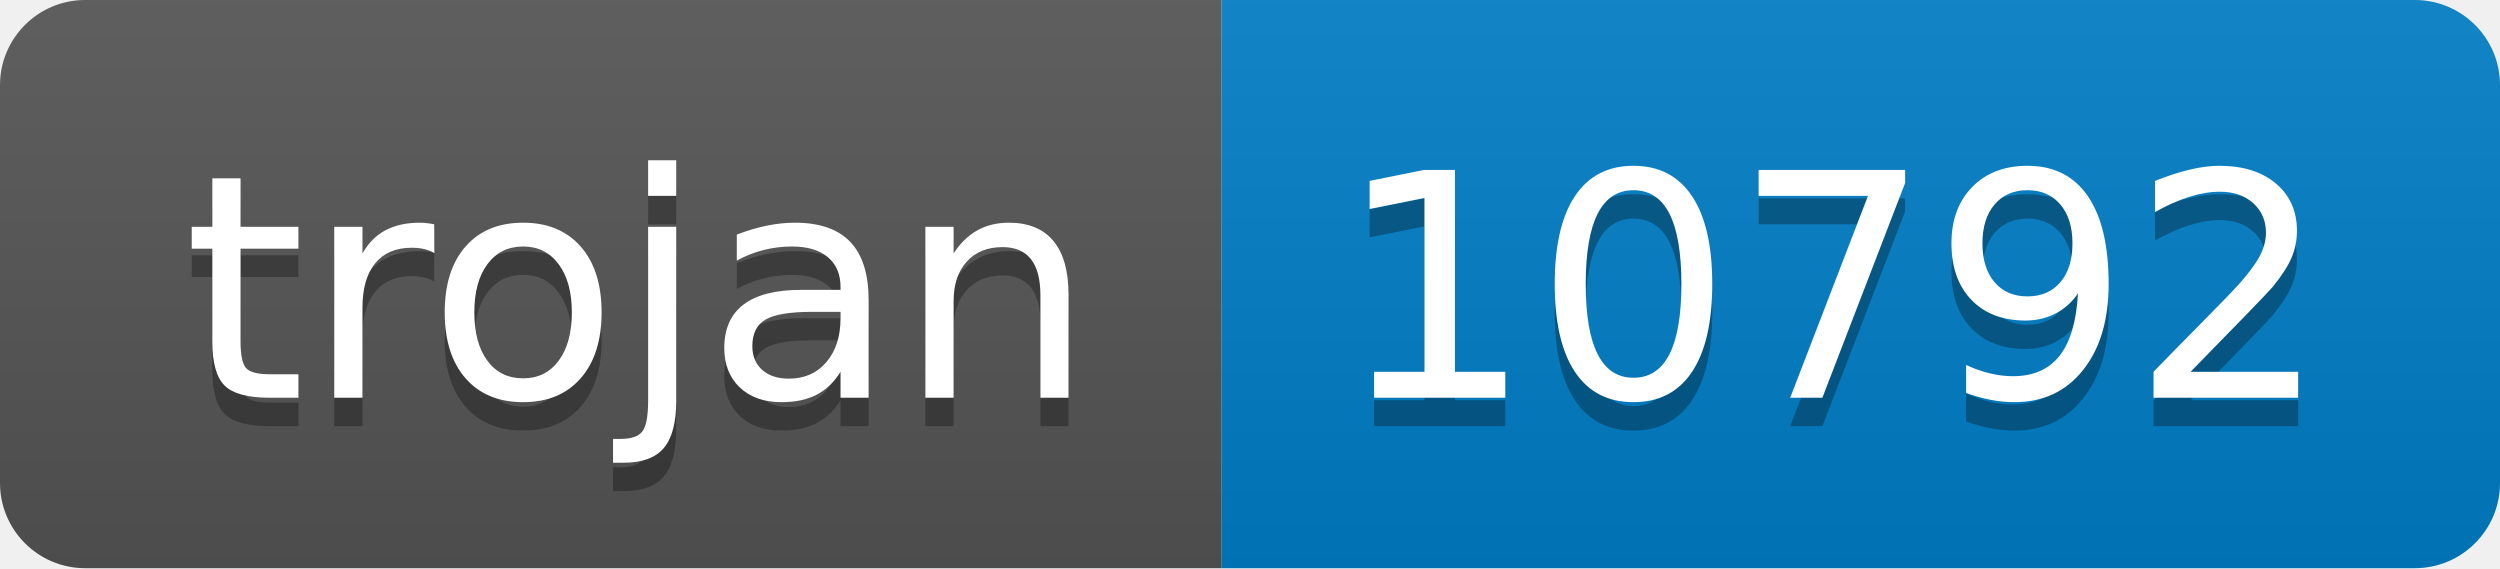
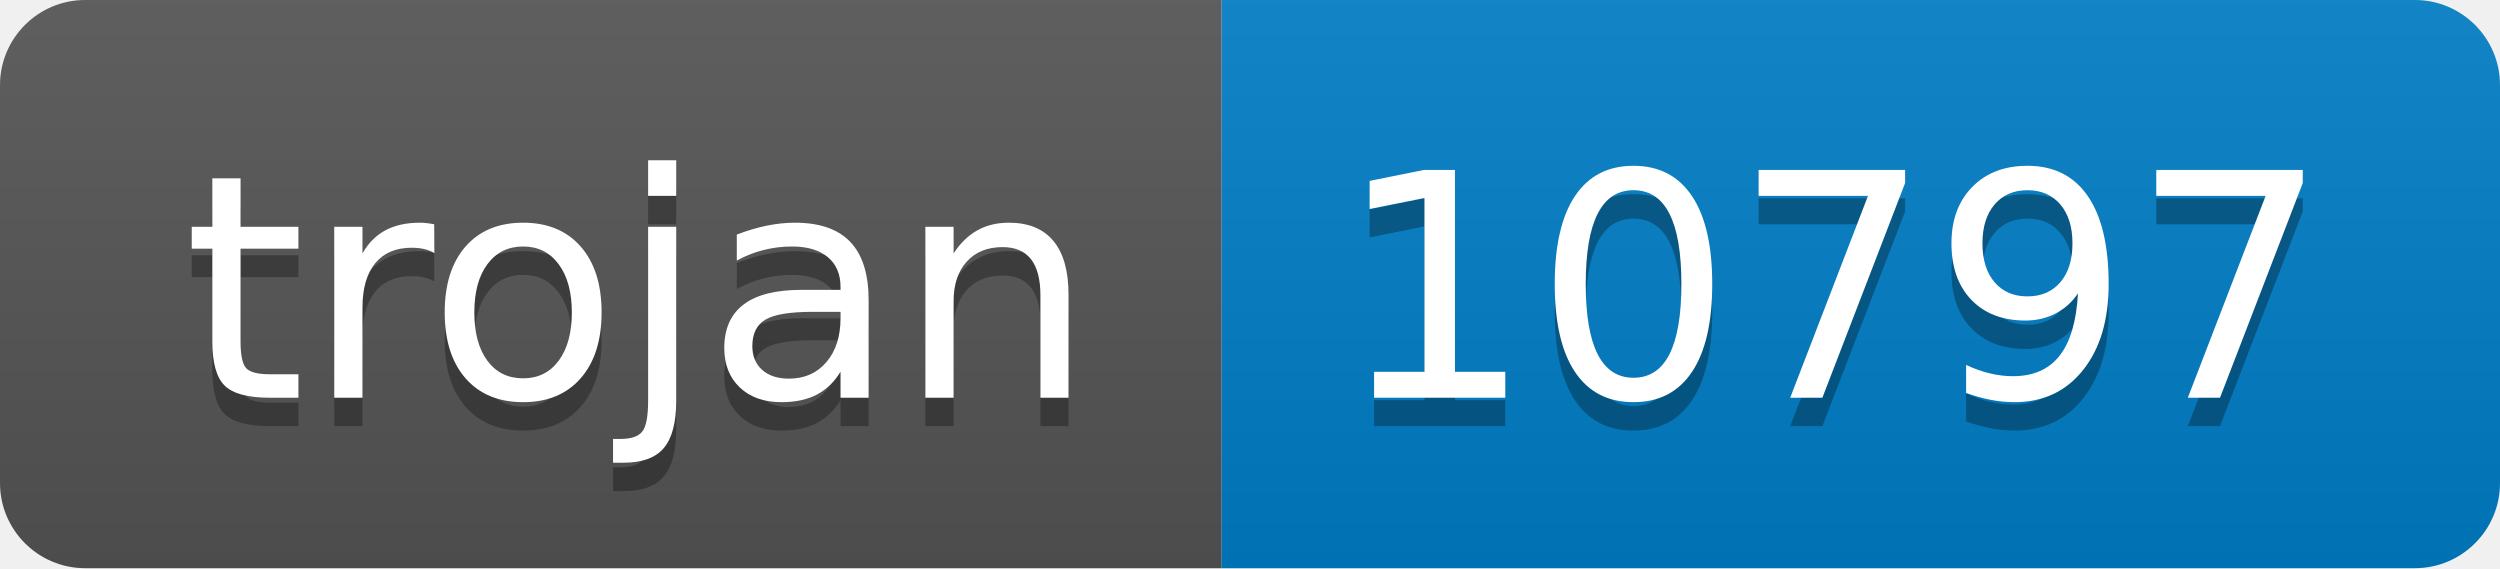
- <svg xmlns="http://www.w3.org/2000/svg" width="88" height="20" role="img" aria-label="trojan: 10792">
+ <svg xmlns="http://www.w3.org/2000/svg" width="88" height="20" role="img" aria-label="trojan: 10797">
  <linearGradient id="s" x2="0" y2="100%">
    <stop offset="0" stop-color="#bbb" stop-opacity=".1" />
    <stop offset="1" stop-opacity=".1" />
  </linearGradient>
  <clipPath id="r">
    <rect width="88" height="20" rx="3" fill="#fff" />
  </clipPath>
  <g clip-path="url(#r)">
    <rect width="43" height="20" fill="#555" />
    <rect x="43" width="45" height="20" fill="#007ec6" />
    <rect width="88" height="20" fill="url(#s)" />
  </g>
  <g fill="#fff" text-anchor="middle" font-family="Verdana,Geneva,DejaVu Sans,sans-serif" text-rendering="geometricPrecision" font-size="110">
    <text aria-hidden="true" x="225" y="150" fill="#010101" fill-opacity=".3" transform="scale(.1)" textLength="330">trojan</text>
    <text x="225" y="140" transform="scale(.1)" fill="#fff" textLength="330">trojan</text>
-     <text aria-hidden="true" x="645" y="150" fill="#010101" fill-opacity=".3" transform="scale(.1)" textLength="350">10792</text>
-     <text x="645" y="140" transform="scale(.1)" fill="#fff" textLength="350">10792</text>
+     <text aria-hidden="true" x="645" y="150" fill="#010101" fill-opacity=".3" transform="scale(.1)" textLength="350">10797</text>
+     <text x="645" y="140" transform="scale(.1)" fill="#fff" textLength="350">10797</text>
  </g>
</svg>
